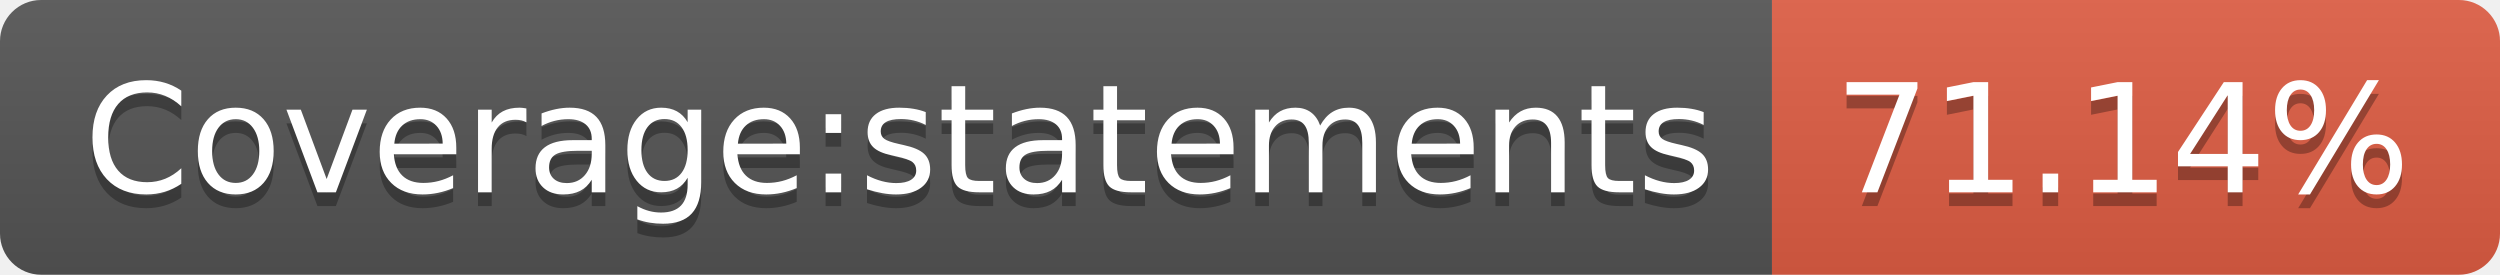
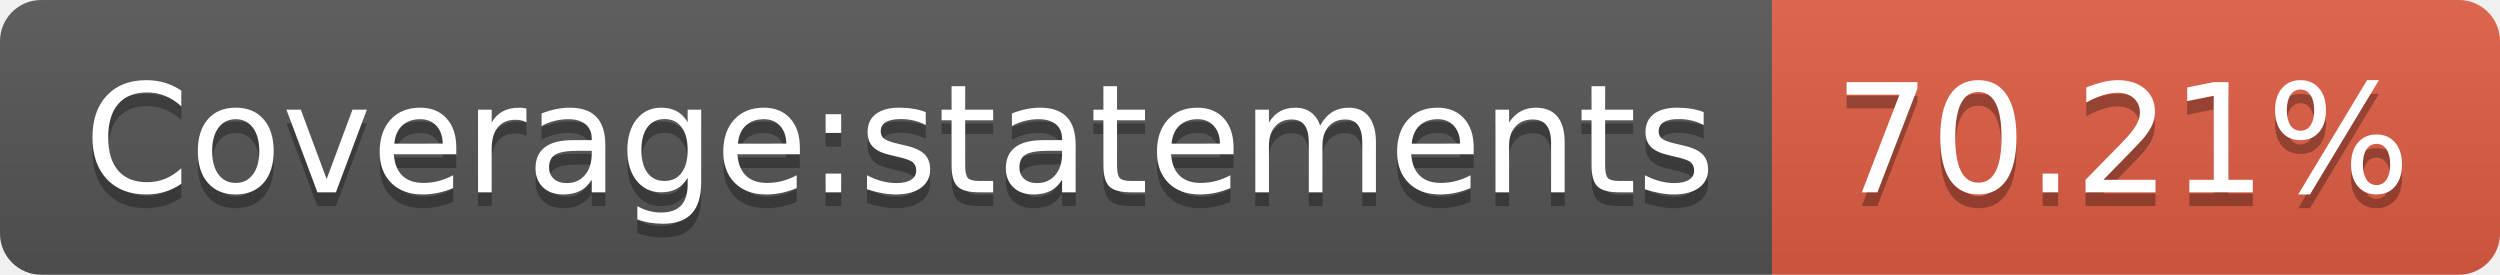
- <svg xmlns="http://www.w3.org/2000/svg" width="182" height="20" role="img" aria-label="Coverage:statements: 71.14%">
+ <svg xmlns="http://www.w3.org/2000/svg" width="182" height="20" role="img" aria-label="Coverage:statements: 70.21%">
  <linearGradient id="s" x2="0" y2="100%">
    <stop offset="0" stop-color="#bbb" stop-opacity=".1" />
    <stop offset="1" stop-opacity=".1" />
  </linearGradient>
  <clipPath id="r">
    <rect width="182" height="20" rx="3" fill="#fff" />
  </clipPath>
  <g clip-path="url(#r)">
    <rect width="129" height="20" fill="#555" />
    <rect x="129" width="53" height="20" fill="#e05d44" />
    <rect width="182" height="20" fill="url(#s)" />
  </g>
  <g fill="#fff" text-anchor="middle" font-family="Verdana,Geneva,DejaVu Sans,sans-serif" text-rendering="geometricPrecision" font-size="110">
    <text aria-hidden="true" x="655" y="150" fill="#010101" fill-opacity=".3" transform="scale(.1)" textLength="1190">Coverage:statements</text>
    <text x="655" y="140" transform="scale(.1)" fill="#fff" textLength="1190">Coverage:statements</text>
-     <text aria-hidden="true" x="1545" y="150" fill="#010101" fill-opacity=".3" transform="scale(.1)" textLength="430">71.14%</text>
-     <text x="1545" y="140" transform="scale(.1)" fill="#fff" textLength="430">71.14%</text>
+     <text aria-hidden="true" x="1545" y="150" fill="#010101" fill-opacity=".3" transform="scale(.1)" textLength="430">70.21%</text>
+     <text x="1545" y="140" transform="scale(.1)" fill="#fff" textLength="430">70.21%</text>
  </g>
</svg>
